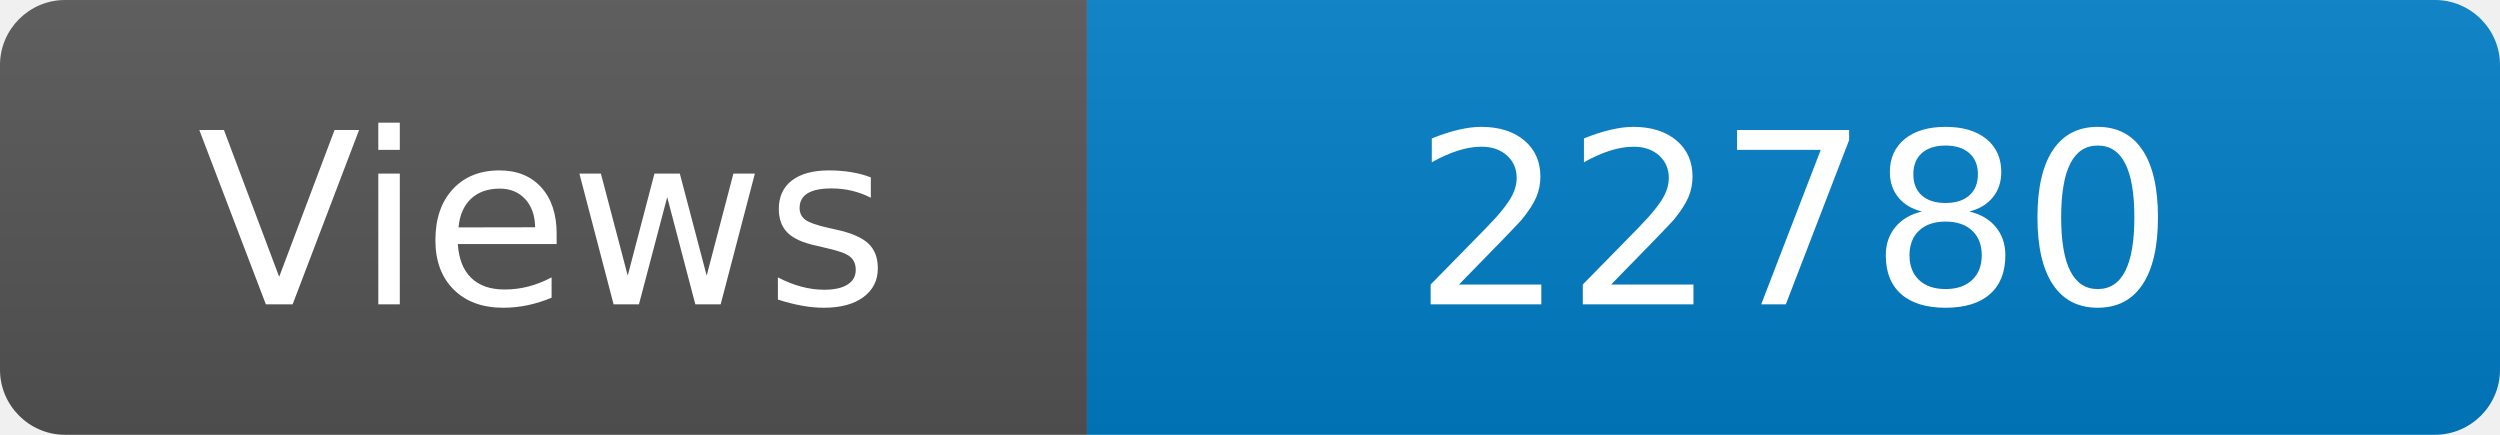
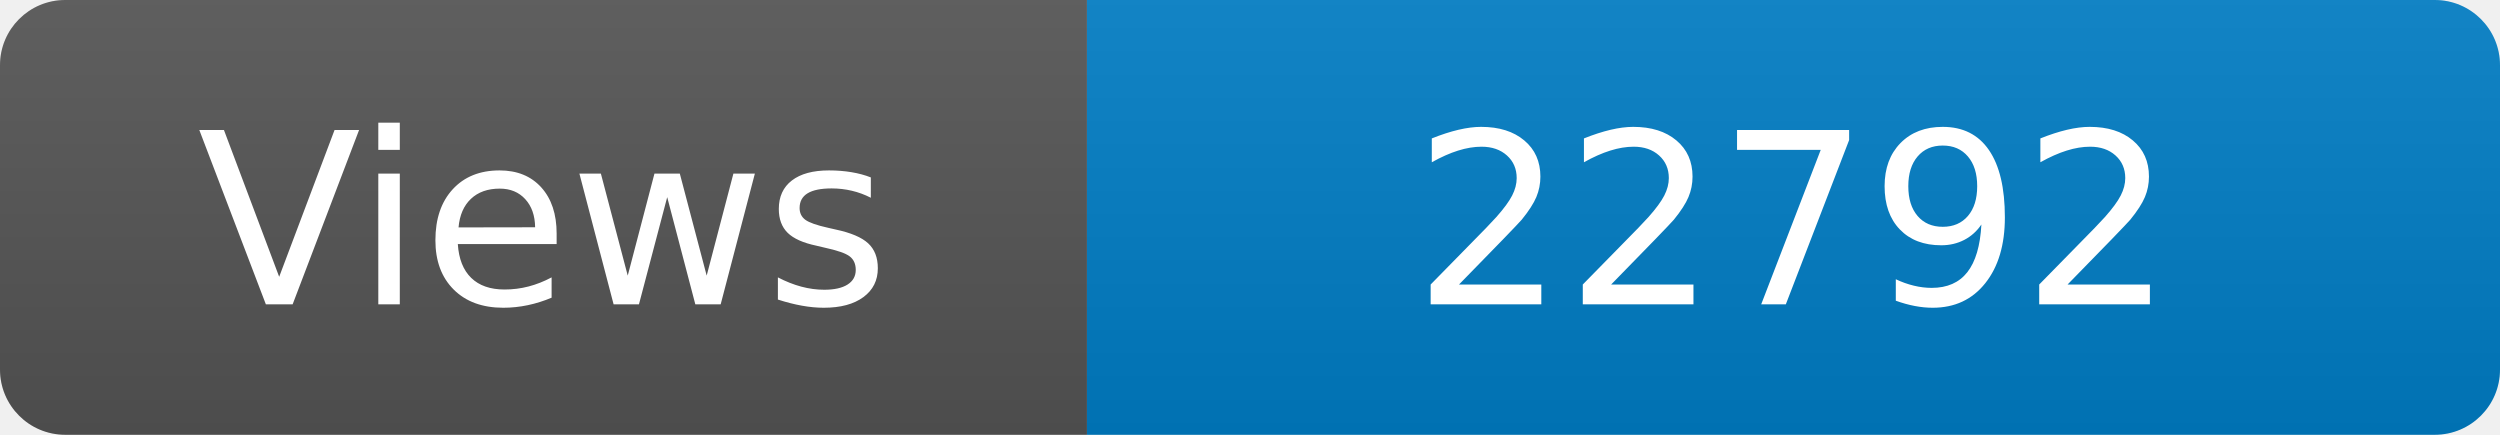
<svg xmlns="http://www.w3.org/2000/svg" width="115" height="20" role="img" aria-label="Maintained?: yes">
  <linearGradient id="s" x2="0" y2="100%">
    <stop offset="0" stop-color="#bbb" stop-opacity=".1" />
    <stop offset="1" stop-opacity=".1" />
  </linearGradient>
  <clipPath id="r">
    <rect width="115" height="20" rx="3" fill="#fff" />
  </clipPath>
  <g clip-path="url(#r)">
    <rect width="50" height="20" fill="#555" />
    <rect x="50" width="160" height="20" fill="#007ec6" />
    <rect width="115" height="20" fill="url(#s)" />
  </g>
  <g fill="#fff" text-anchor="middle" font-family="Verdana,Geneva,DejaVu Sans,sans-serif" font-size="110">
    <text x="250" y="140" transform="scale(.1)" fill="#fff">Views</text>
-     <text x="825" y="140" transform="scale(.1)" fill="#fff">22780</text>
+     <text x="825" y="140" transform="scale(.1)" fill="#fff">22792</text>
  </g>
</svg>
